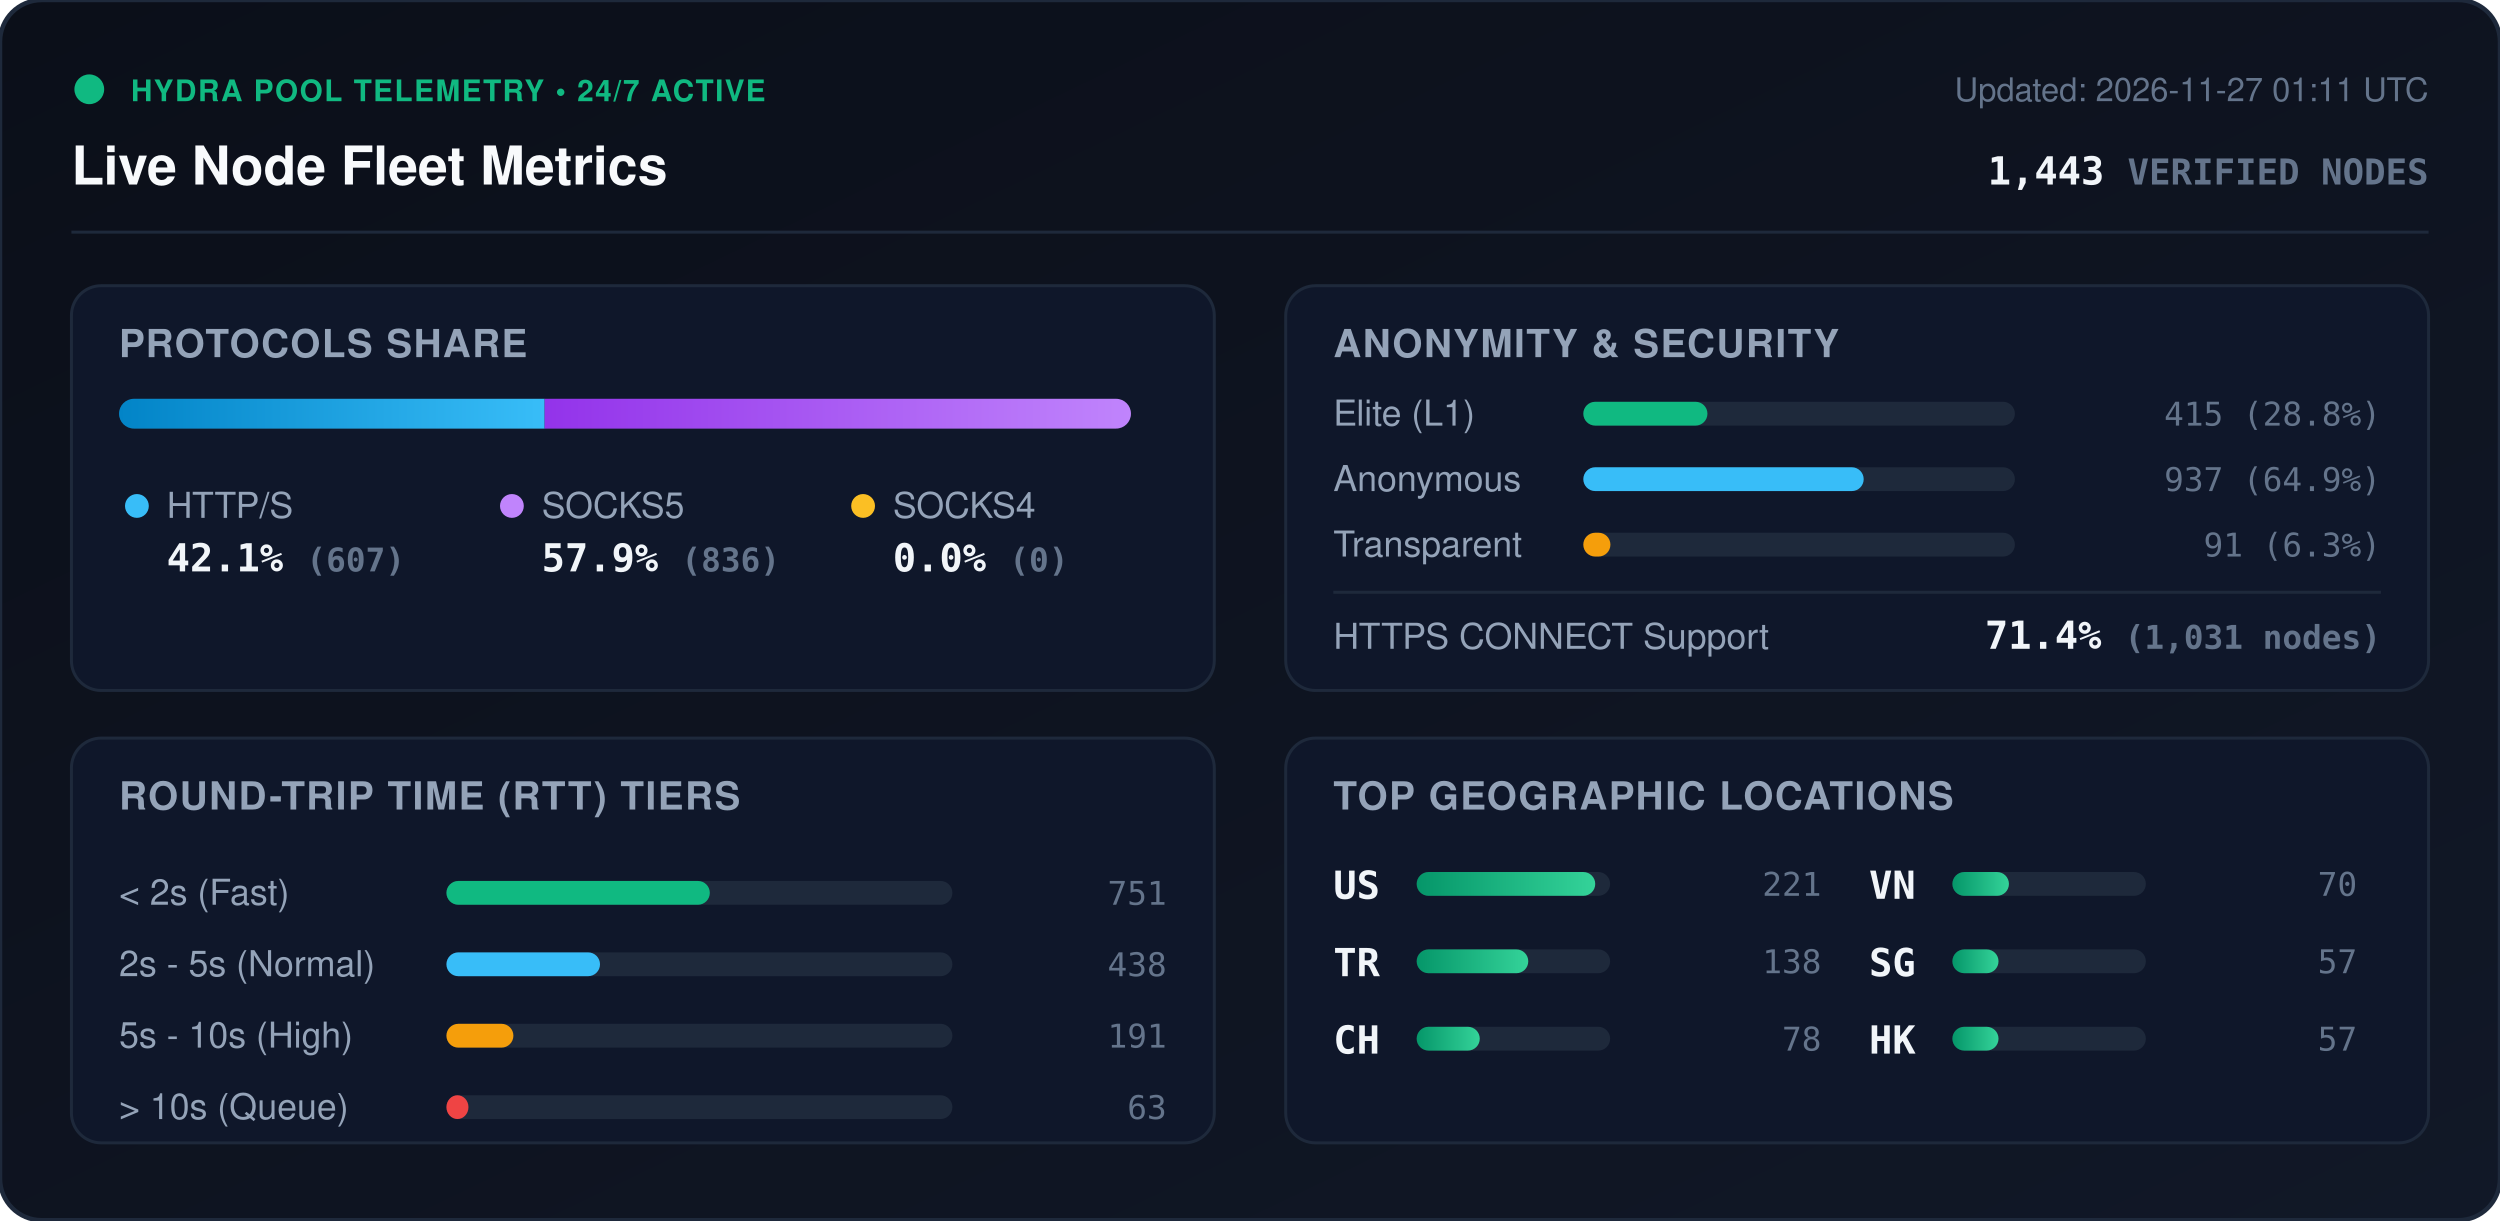
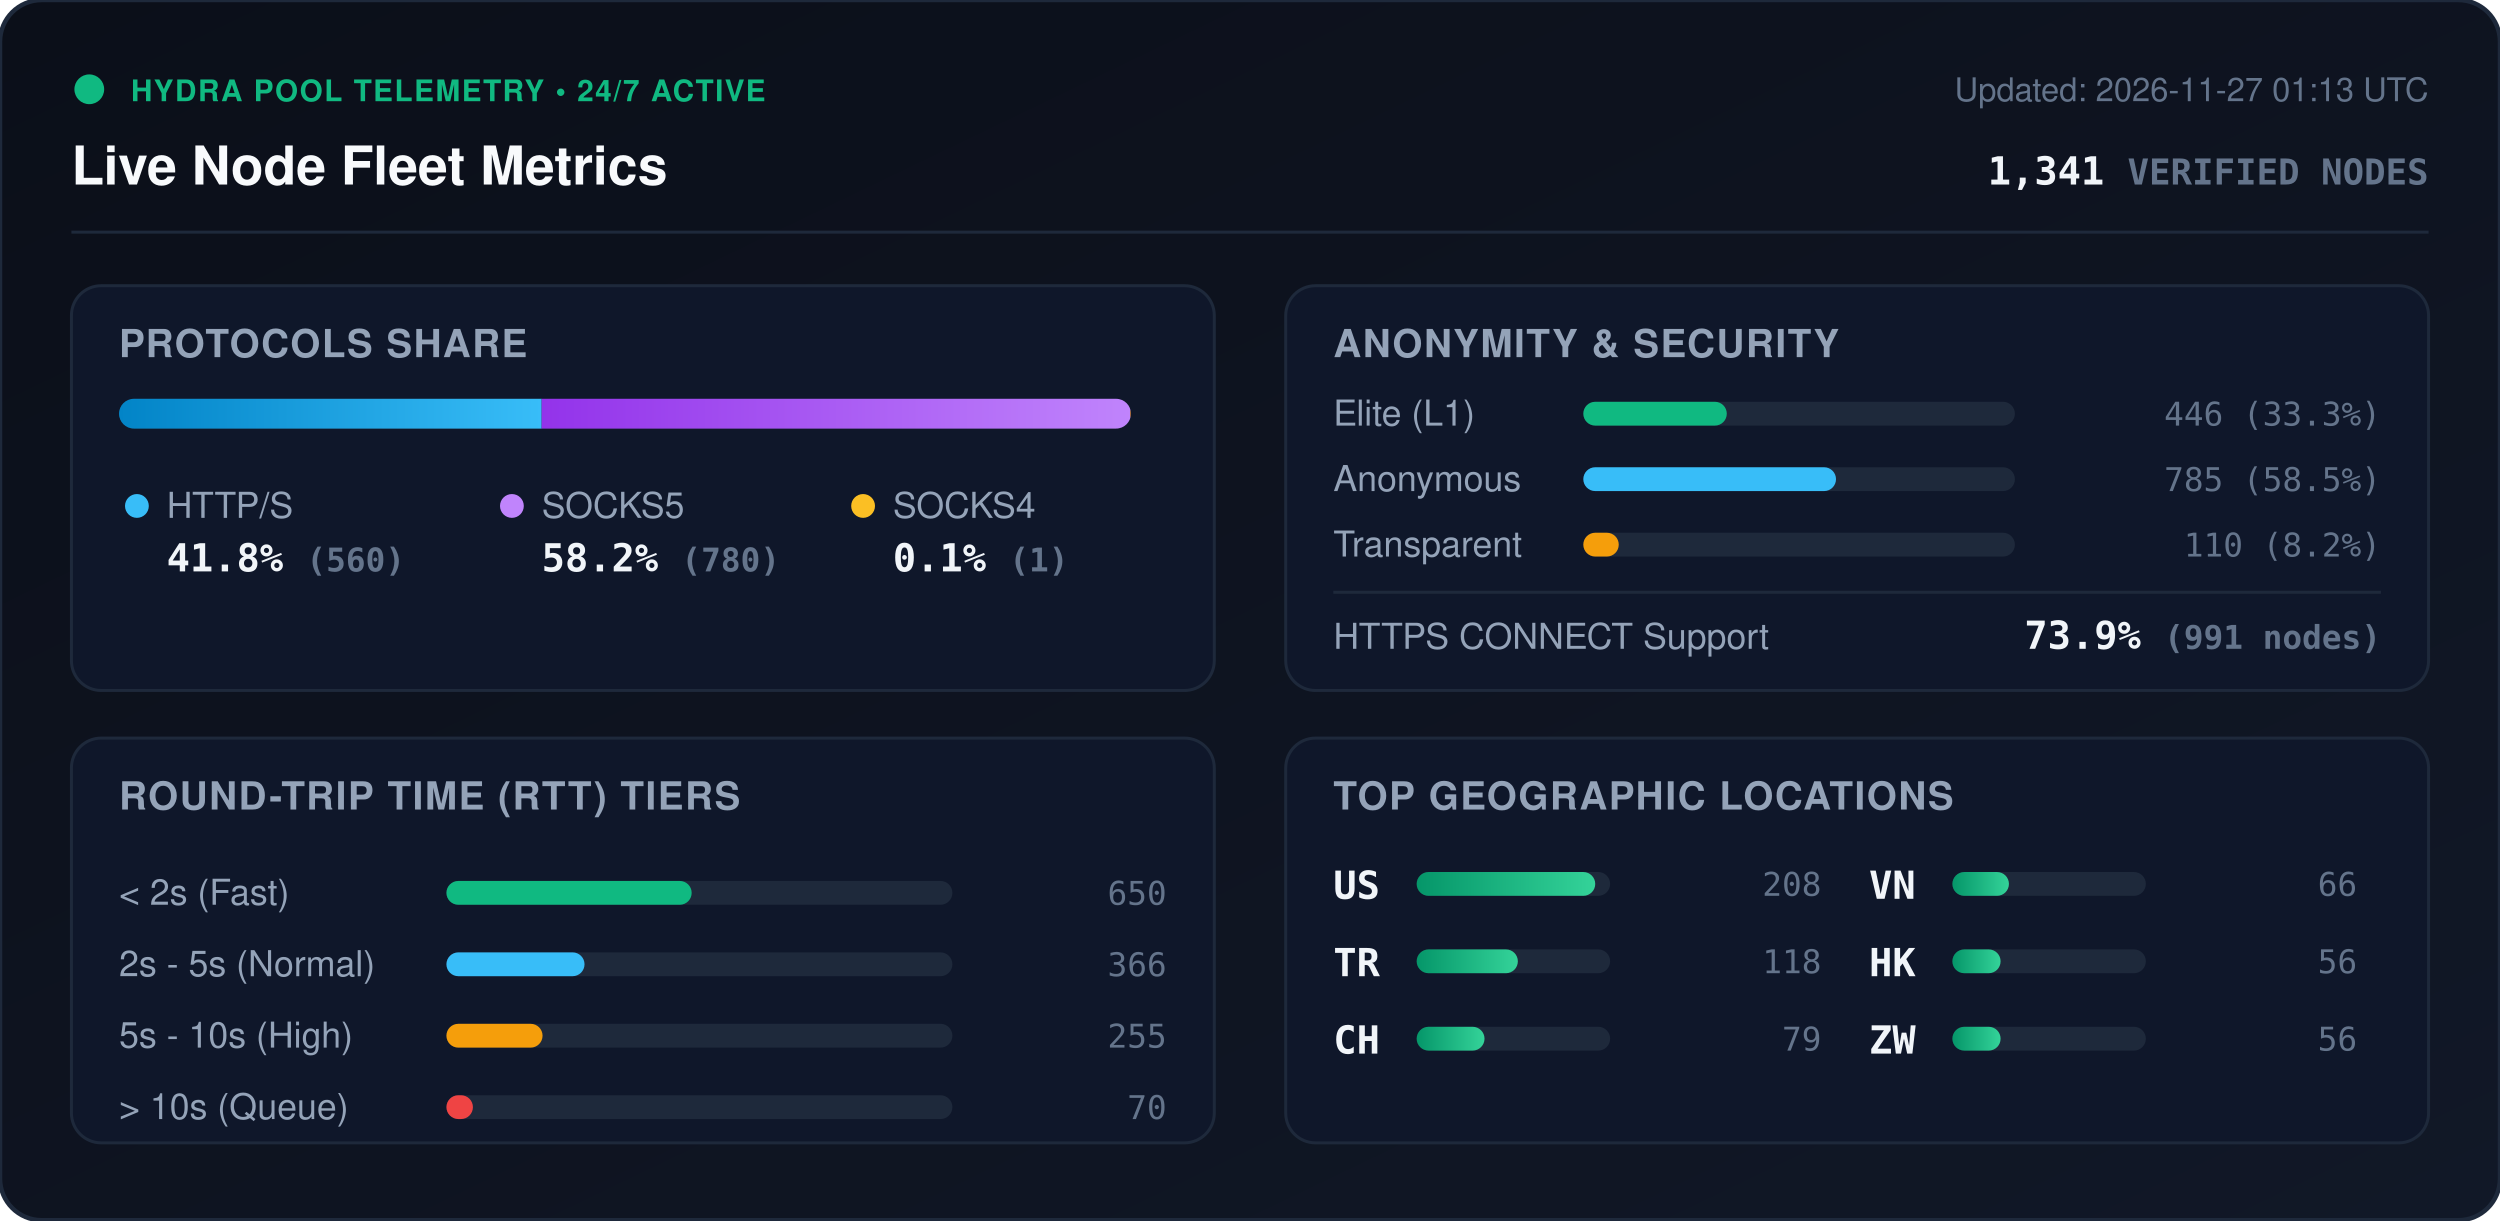
<svg xmlns="http://www.w3.org/2000/svg" viewBox="0 0 840 410" width="840" height="410" style="max-width: 100%; height: auto;">
  <defs>
    <linearGradient id="bg" x1="0%" y1="0%" x2="100%" y2="100%">
      <stop offset="0%" stop-color="#0b0f19" />
      <stop offset="100%" stop-color="#111827" />
    </linearGradient>
    <linearGradient id="bar-http" x1="0%" y1="0%" x2="100%" y2="0%">
      <stop offset="0%" stop-color="#0284c7" />
      <stop offset="100%" stop-color="#38bdf8" />
    </linearGradient>
    <linearGradient id="bar-socks5" x1="0%" y1="0%" x2="100%" y2="0%">
      <stop offset="0%" stop-color="#9333ea" />
      <stop offset="100%" stop-color="#c084fc" />
    </linearGradient>
    <linearGradient id="bar-socks4" x1="0%" y1="0%" x2="100%" y2="0%">
      <stop offset="0%" stop-color="#d97706" />
      <stop offset="100%" stop-color="#fbbf24" />
    </linearGradient>
    <linearGradient id="bar-green" x1="0%" y1="0%" x2="100%" y2="0%">
      <stop offset="0%" stop-color="#059669" />
      <stop offset="100%" stop-color="#34d399" />
    </linearGradient>
    <clipPath id="prog-track-clip">
      <rect width="340.0" height="10" rx="5" />
    </clipPath>
    <style>
      .title { font: 700 18px -apple-system, BlinkMacSystemFont, 'Segoe UI', Helvetica, Arial, sans-serif; fill: #f8fafc; }
      .sub { font: 500 11px -apple-system, BlinkMacSystemFont, 'Segoe UI', Helvetica, Arial, sans-serif; fill: #64748b; }
      .section-hdr { font: 600 13px -apple-system, BlinkMacSystemFont, 'Segoe UI', Helvetica, Arial, sans-serif; fill: #94a3b8; letter-spacing: 0.5px; }
      .metric-val { font: 700 13px -apple-system, BlinkMacSystemFont, 'Segoe UI', Helvetica, Arial, sans-serif; fill: #f1f5f9; }
      .metric-lbl { font: 500 12px -apple-system, BlinkMacSystemFont, 'Segoe UI', Helvetica, Arial, sans-serif; fill: #94a3b8; }
      .badge-txt { font: 700 10px -apple-system, BlinkMacSystemFont, 'Segoe UI', Helvetica, Arial, sans-serif; fill: #10b981; letter-spacing: 0.5px; }
      .mono { font-family: ui-monospace, SFMono-Regular, Menlo, Monaco, Consolas, monospace; }
      .pulse { animation: beacon 2s infinite ease-in-out; }
      @keyframes beacon { 0%, 100% { opacity: 1; } 50% { opacity: 0.35; } }
    </style>
  </defs>
  <rect width="840" height="410" rx="14" fill="url(#bg)" stroke="#1e293b" stroke-width="1.5" />
  <g transform="translate(24, 24)">
    <circle cx="6" cy="6" r="5" fill="#10b981" class="pulse" />
    <text x="20" y="10" class="badge-txt">HYDRA POOL TELEMETRY • 24/7 ACTIVE</text>
    <text x="0" y="38" class="title">Live Node Fleet Metrics</text>
-     <text x="792" y="10" text-anchor="end" class="sub">Updated: 2026-11-27 01:11 UTC</text>
-     <text x="792" y="38" text-anchor="end" class="metric-val mono" fill="#38bdf8">1,443 <tspan font-size="12" fill="#64748b">VERIFIED NODES</tspan>
+     <text x="792" y="10" text-anchor="end" class="sub">Updated: 2026-11-27 01:13 UTC</text>
+     <text x="792" y="38" text-anchor="end" class="metric-val mono" fill="#38bdf8">1,341 <tspan font-size="12" fill="#64748b">VERIFIED NODES</tspan>
    </text>
  </g>
  <line x1="24" y1="78" x2="816" y2="78" stroke="#1e293b" stroke-width="1" />
  <g transform="translate(24, 96)">
    <rect width="384" height="136" rx="10" fill="#0f172a" stroke="#1e293b" />
    <text x="16" y="24" class="section-hdr">PROTOCOLS SHARE</text>
    <g transform="translate(16, 38)">
      <rect width="340.0" height="10" rx="5" fill="#1e293b" />
      <g clip-path="url(#prog-track-clip)">
-         <rect x="0" width="143.0" height="10" fill="url(#bar-http)" />
-         <rect x="143.0" width="197.0" height="10" fill="url(#bar-socks5)" />
-         <rect x="340.0" width="0.0" height="10" fill="url(#bar-socks4)" />
+         <rect x="0" width="142.0" height="10" fill="url(#bar-http)" />
+         <rect x="142.0" width="197.8" height="10" fill="url(#bar-socks5)" />
+         <rect x="339.8" width="0.3" height="10" fill="url(#bar-socks4)" />
      </g>
    </g>
    <g transform="translate(16, 68)">
      <circle cx="6" cy="6" r="4" fill="#38bdf8" />
      <text x="16" y="10" class="metric-lbl">HTTP/S</text>
-       <text x="16" y="28" class="metric-val mono">42.1% <tspan font-size="11" fill="#64748b">(607)</tspan>
+       <text x="16" y="28" class="metric-val mono">41.8% <tspan font-size="11" fill="#64748b">(560)</tspan>
      </text>
      <circle cx="132" cy="6" r="4" fill="#c084fc" />
      <text x="142" y="10" class="metric-lbl">SOCKS5</text>
-       <text x="142" y="28" class="metric-val mono">57.9% <tspan font-size="11" fill="#64748b">(836)</tspan>
+       <text x="142" y="28" class="metric-val mono">58.2% <tspan font-size="11" fill="#64748b">(780)</tspan>
      </text>
      <circle cx="250" cy="6" r="4" fill="#fbbf24" />
      <text x="260" y="10" class="metric-lbl">SOCKS4</text>
-       <text x="260" y="28" class="metric-val mono">0.0% <tspan font-size="11" fill="#64748b">(0)</tspan>
+       <text x="260" y="28" class="metric-val mono">0.1% <tspan font-size="11" fill="#64748b">(1)</tspan>
      </text>
    </g>
  </g>
  <g transform="translate(432, 96)">
    <rect width="384" height="136" rx="10" fill="#0f172a" stroke="#1e293b" />
    <text x="16" y="24" class="section-hdr">ANONYMITY &amp; SECURITY</text>
    <text x="16" y="47" class="metric-lbl">Elite (L1)</text>
    <rect x="100" y="39" width="145.0" height="8" rx="4" fill="#1e293b" />
-     <rect x="100" y="39" width="41.7" height="8" rx="4" fill="#10b981" />
-     <text x="368" y="47" text-anchor="end" class="mono sub" fill="#e2e8f0">415 (28.8%)</text>
+     <rect x="100" y="39" width="48.2" height="8" rx="4" fill="#10b981" />
+     <text x="368" y="47" text-anchor="end" class="mono sub" fill="#e2e8f0">446 (33.3%)</text>
    <text x="16" y="69" class="metric-lbl">Anonymous</text>
    <rect x="100" y="61" width="145.0" height="8" rx="4" fill="#1e293b" />
-     <rect x="100" y="61" width="94.2" height="8" rx="4" fill="#38bdf8" />
-     <text x="368" y="69" text-anchor="end" class="mono sub" fill="#e2e8f0">937 (64.9%)</text>
+     <rect x="100" y="61" width="84.9" height="8" rx="4" fill="#38bdf8" />
+     <text x="368" y="69" text-anchor="end" class="mono sub" fill="#e2e8f0">785 (58.5%)</text>
    <text x="16" y="91" class="metric-lbl">Transparent</text>
    <rect x="100" y="83" width="145.0" height="8" rx="4" fill="#1e293b" />
-     <rect x="100" y="83" width="9.1" height="8" rx="4" fill="#f59e0b" />
-     <text x="368" y="91" text-anchor="end" class="mono sub" fill="#e2e8f0">91 (6.3%)</text>
+     <rect x="100" y="83" width="11.9" height="8" rx="4" fill="#f59e0b" />
+     <text x="368" y="91" text-anchor="end" class="mono sub" fill="#e2e8f0">110 (8.2%)</text>
    <line x1="16" y1="103" x2="368" y2="103" stroke="#1e293b" stroke-width="1" />
    <text x="16" y="122" class="metric-lbl">HTTPS CONNECT Support</text>
-     <text x="368" y="122" text-anchor="end" class="metric-val mono" fill="#34d399">71.4% <tspan font-size="11" fill="#64748b">(1,031 nodes)</tspan>
+     <text x="368" y="122" text-anchor="end" class="metric-val mono" fill="#34d399">73.9% <tspan font-size="11" fill="#64748b">(991 nodes)</tspan>
    </text>
  </g>
  <g transform="translate(24, 248)">
    <rect width="384" height="136" rx="10" fill="#0f172a" stroke="#1e293b" />
    <text x="16" y="24" class="section-hdr">ROUND-TRIP TIME (RTT) TIERS</text>
    <g transform="translate(16, 42)">
      <text x="0" y="14" class="metric-lbl">&lt; 2s (Fast)</text>
      <rect x="110" y="6" width="170" height="8" rx="4" fill="#1e293b" />
-       <rect x="110" y="6" width="88.5" height="8" rx="4" fill="#10b981" />
-       <text x="352" y="14" text-anchor="end" class="mono sub">751</text>
+       <rect x="110" y="6" width="82.4" height="8" rx="4" fill="#10b981" />
+       <text x="352" y="14" text-anchor="end" class="mono sub">650</text>
      <text x="0" y="38" class="metric-lbl">2s - 5s (Normal)</text>
      <rect x="110" y="30" width="170" height="8" rx="4" fill="#1e293b" />
-       <rect x="110" y="30" width="51.6" height="8" rx="4" fill="#38bdf8" />
-       <text x="352" y="38" text-anchor="end" class="mono sub">438</text>
+       <rect x="110" y="30" width="46.4" height="8" rx="4" fill="#38bdf8" />
+       <text x="352" y="38" text-anchor="end" class="mono sub">366</text>
      <text x="0" y="62" class="metric-lbl">5s - 10s (High)</text>
      <rect x="110" y="54" width="170" height="8" rx="4" fill="#1e293b" />
-       <rect x="110" y="54" width="22.5" height="8" rx="4" fill="#f59e0b" />
-       <text x="352" y="62" text-anchor="end" class="mono sub">191</text>
+       <rect x="110" y="54" width="32.3" height="8" rx="4" fill="#f59e0b" />
+       <text x="352" y="62" text-anchor="end" class="mono sub">255</text>
      <text x="0" y="86" class="metric-lbl">&gt; 10s (Queue)</text>
      <rect x="110" y="78" width="170" height="8" rx="4" fill="#1e293b" />
-       <rect x="110" y="78" width="7.4" height="8" rx="4" fill="#ef4444" />
-       <text x="352" y="86" text-anchor="end" class="mono sub">63</text>
+       <rect x="110" y="78" width="8.9" height="8" rx="4" fill="#ef4444" />
+       <text x="352" y="86" text-anchor="end" class="mono sub">70</text>
    </g>
  </g>
  <g transform="translate(432, 248)">
    <rect width="384" height="136" rx="10" fill="#0f172a" stroke="#1e293b" />
    <text x="16" y="24" class="section-hdr">TOP GEOGRAPHIC LOCATIONS</text>
    <g transform="translate(16, 42)">
      <g transform="translate(0, 0)">
        <text x="0" y="12" class="mono metric-val" font-size="12">US</text>
        <rect x="28" y="3" width="65" height="8" rx="4" fill="#1e293b" />
        <rect x="28" y="3" width="60.0" height="8" rx="4" fill="url(#bar-green)" />
-         <text x="164" y="11" text-anchor="end" class="mono sub">221</text>
+         <text x="164" y="11" text-anchor="end" class="mono sub">208</text>
      </g>
      <g transform="translate(0, 26)">
        <text x="0" y="12" class="mono metric-val" font-size="12">TR</text>
        <rect x="28" y="3" width="65" height="8" rx="4" fill="#1e293b" />
-         <rect x="28" y="3" width="37.5" height="8" rx="4" fill="url(#bar-green)" />
-         <text x="164" y="11" text-anchor="end" class="mono sub">138</text>
+         <rect x="28" y="3" width="34.0" height="8" rx="4" fill="url(#bar-green)" />
+         <text x="164" y="11" text-anchor="end" class="mono sub">118</text>
      </g>
      <g transform="translate(0, 52)">
        <text x="0" y="12" class="mono metric-val" font-size="12">CH</text>
        <rect x="28" y="3" width="65" height="8" rx="4" fill="#1e293b" />
-         <rect x="28" y="3" width="21.2" height="8" rx="4" fill="url(#bar-green)" />
-         <text x="164" y="11" text-anchor="end" class="mono sub">78</text>
+         <rect x="28" y="3" width="22.8" height="8" rx="4" fill="url(#bar-green)" />
+         <text x="164" y="11" text-anchor="end" class="mono sub">79</text>
      </g>
      <g transform="translate(180, 0)">
        <text x="0" y="12" class="mono metric-val" font-size="12">VN</text>
        <rect x="28" y="3" width="65" height="8" rx="4" fill="#1e293b" />
        <rect x="28" y="3" width="19.0" height="8" rx="4" fill="url(#bar-green)" />
-         <text x="164" y="11" text-anchor="end" class="mono sub">70</text>
+         <text x="164" y="11" text-anchor="end" class="mono sub">66</text>
      </g>
      <g transform="translate(180, 26)">
-         <text x="0" y="12" class="mono metric-val" font-size="12">SG</text>
+         <text x="0" y="12" class="mono metric-val" font-size="12">HK</text>
        <rect x="28" y="3" width="65" height="8" rx="4" fill="#1e293b" />
-         <rect x="28" y="3" width="15.5" height="8" rx="4" fill="url(#bar-green)" />
-         <text x="164" y="11" text-anchor="end" class="mono sub">57</text>
+         <rect x="28" y="3" width="16.2" height="8" rx="4" fill="url(#bar-green)" />
+         <text x="164" y="11" text-anchor="end" class="mono sub">56</text>
      </g>
      <g transform="translate(180, 52)">
-         <text x="0" y="12" class="mono metric-val" font-size="12">HK</text>
+         <text x="0" y="12" class="mono metric-val" font-size="12">ZW</text>
        <rect x="28" y="3" width="65" height="8" rx="4" fill="#1e293b" />
-         <rect x="28" y="3" width="15.5" height="8" rx="4" fill="url(#bar-green)" />
-         <text x="164" y="11" text-anchor="end" class="mono sub">57</text>
+         <rect x="28" y="3" width="16.2" height="8" rx="4" fill="url(#bar-green)" />
+         <text x="164" y="11" text-anchor="end" class="mono sub">56</text>
      </g>
    </g>
  </g>
</svg>
